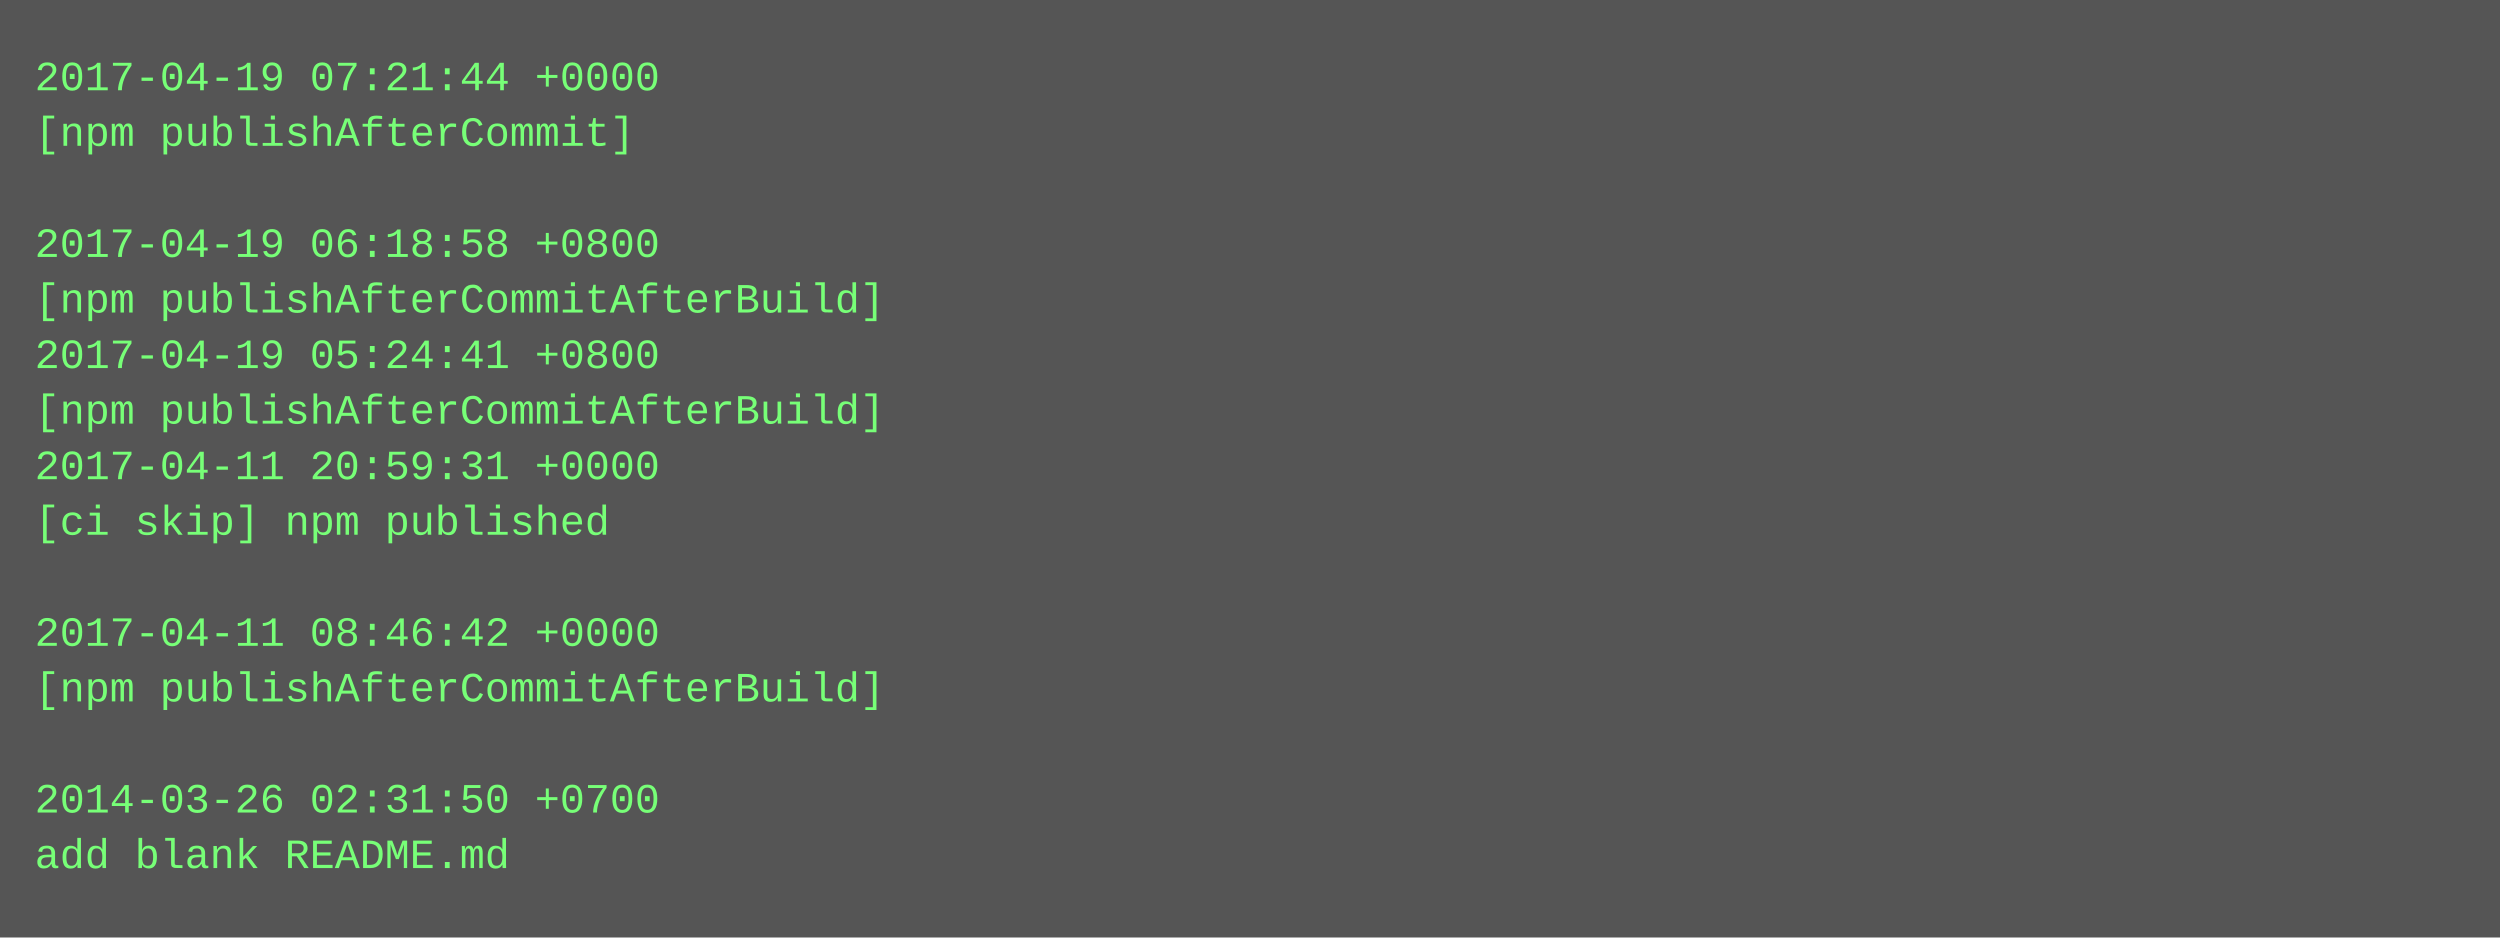
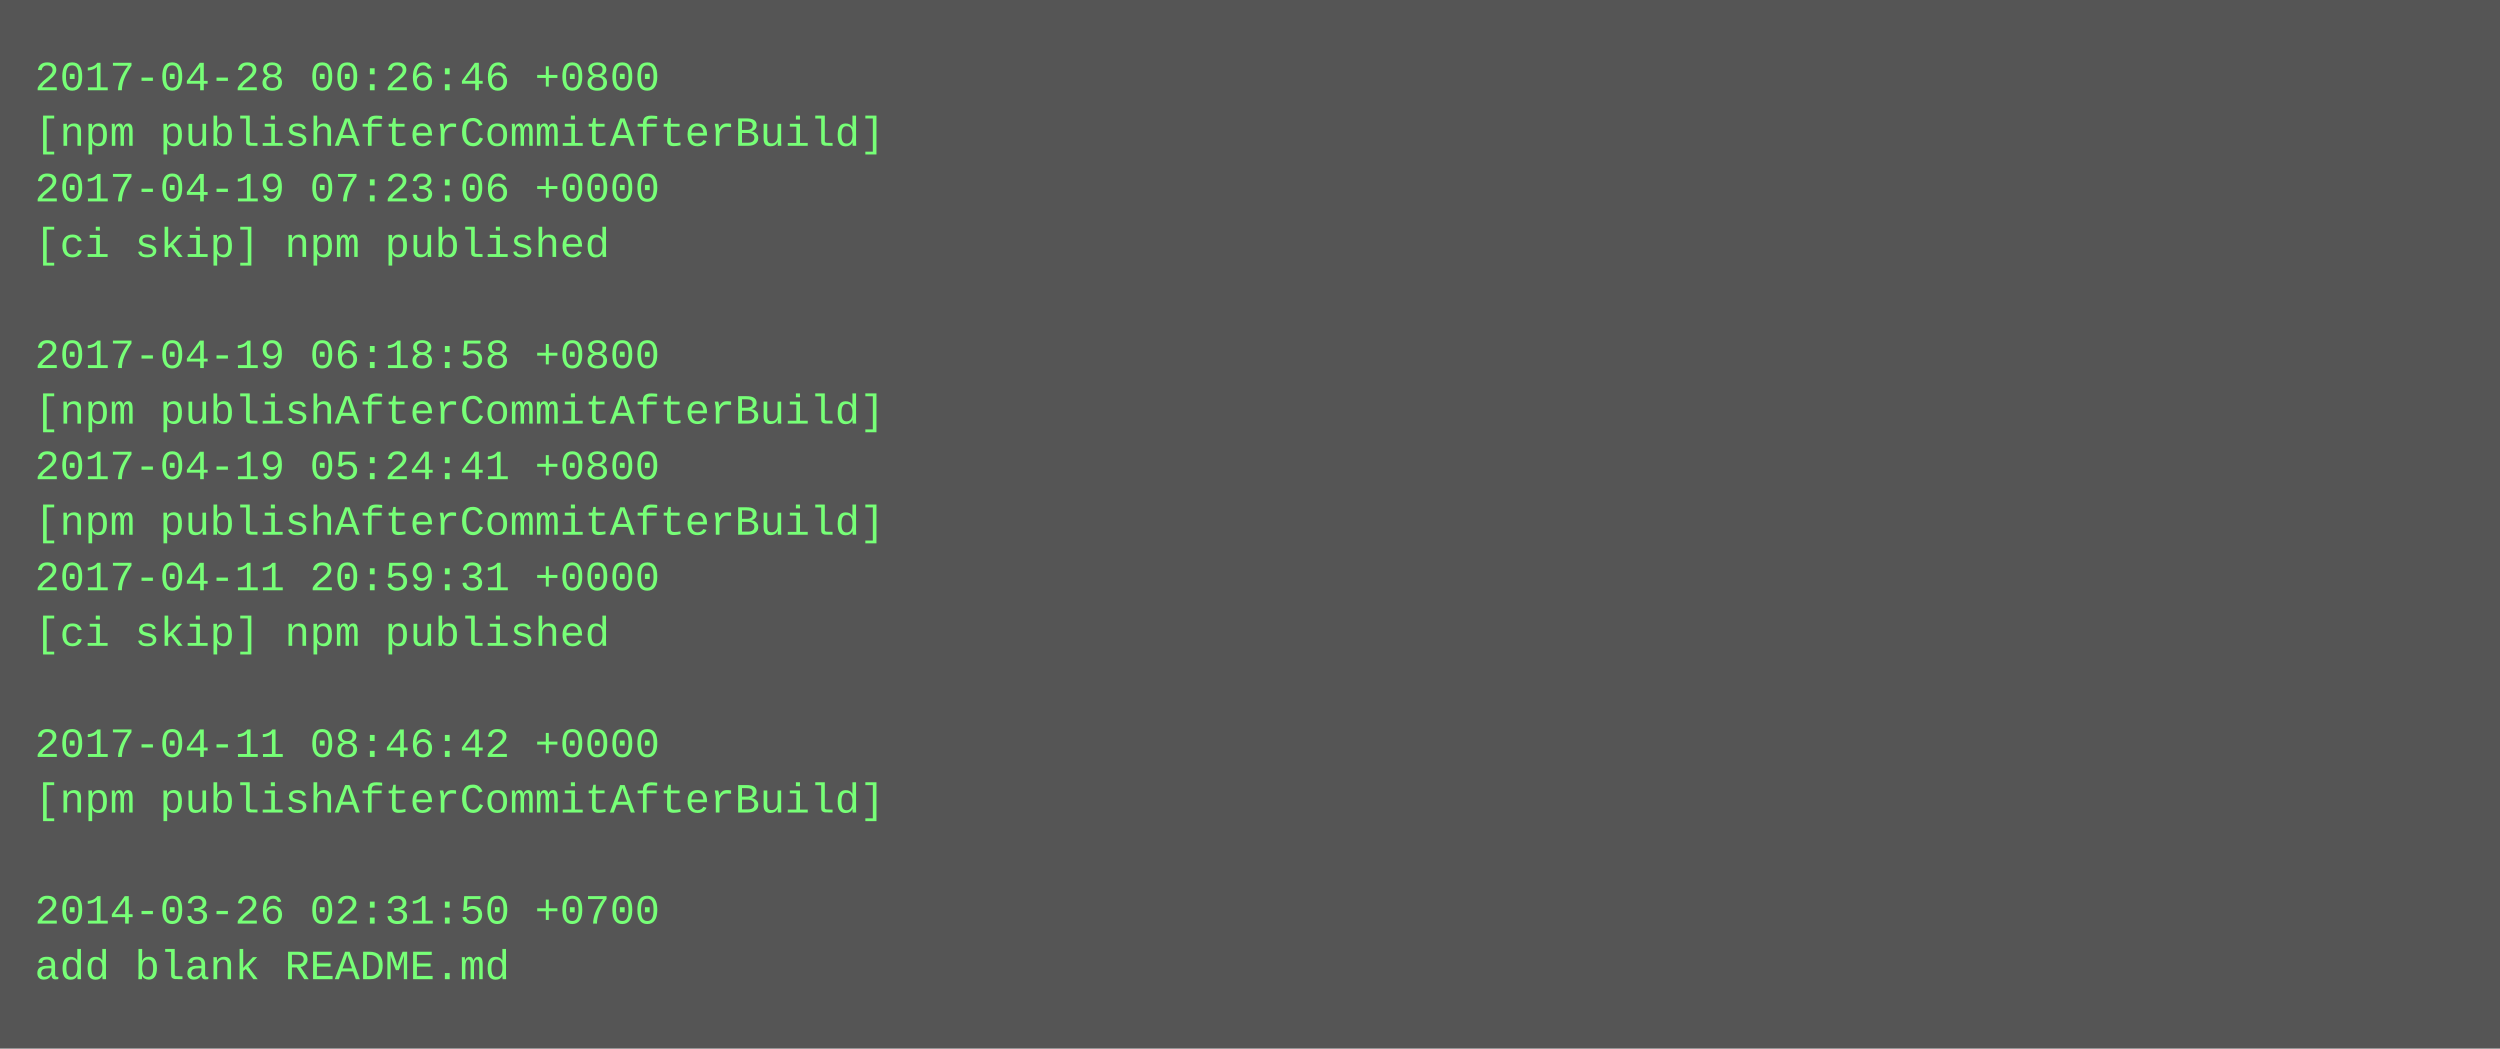
- <svg xmlns="http://www.w3.org/2000/svg" height="270" width="720">
-   <rect height="270" fill="#555" width="720" />
+ <svg xmlns="http://www.w3.org/2000/svg" height="302" width="720">
+   <rect height="302" fill="#555" width="720" />
  <text fill="#7f7" font-family="Courier New" font-size="12" xml:space="preserve">
-     <tspan x="10" y="26">2017-04-19 07:21:44 +0000</tspan>
-     <tspan x="10" y="42">[npm publishAfterCommit]</tspan>
-     <tspan x="10" y="58" />
-     <tspan x="10" y="74">2017-04-19 06:18:58 +0800</tspan>
-     <tspan x="10" y="90">[npm publishAfterCommitAfterBuild]</tspan>
-     <tspan x="10" y="106">2017-04-19 05:24:41 +0800</tspan>
+     <tspan x="10" y="26">2017-04-28 00:26:46 +0800</tspan>
+     <tspan x="10" y="42">[npm publishAfterCommitAfterBuild]</tspan>
+     <tspan x="10" y="58">2017-04-19 07:23:06 +0000</tspan>
+     <tspan x="10" y="74">[ci skip] npm published</tspan>
+     <tspan x="10" y="90" />
+     <tspan x="10" y="106">2017-04-19 06:18:58 +0800</tspan>
    <tspan x="10" y="122">[npm publishAfterCommitAfterBuild]</tspan>
-     <tspan x="10" y="138">2017-04-11 20:59:31 +0000</tspan>
-     <tspan x="10" y="154">[ci skip] npm published</tspan>
-     <tspan x="10" y="170" />
-     <tspan x="10" y="186">2017-04-11 08:46:42 +0000</tspan>
-     <tspan x="10" y="202">[npm publishAfterCommitAfterBuild]</tspan>
-     <tspan x="10" y="218" />
-     <tspan x="10" y="234">2014-03-26 02:31:50 +0700</tspan>
-     <tspan x="10" y="250">add blank README.md</tspan>
+     <tspan x="10" y="138">2017-04-19 05:24:41 +0800</tspan>
+     <tspan x="10" y="154">[npm publishAfterCommitAfterBuild]</tspan>
+     <tspan x="10" y="170">2017-04-11 20:59:31 +0000</tspan>
+     <tspan x="10" y="186">[ci skip] npm published</tspan>
+     <tspan x="10" y="202" />
+     <tspan x="10" y="218">2017-04-11 08:46:42 +0000</tspan>
+     <tspan x="10" y="234">[npm publishAfterCommitAfterBuild]</tspan>
+     <tspan x="10" y="250" />
+     <tspan x="10" y="266">2014-03-26 02:31:50 +0700</tspan>
+     <tspan x="10" y="282">add blank README.md</tspan>
  </text>
</svg>
